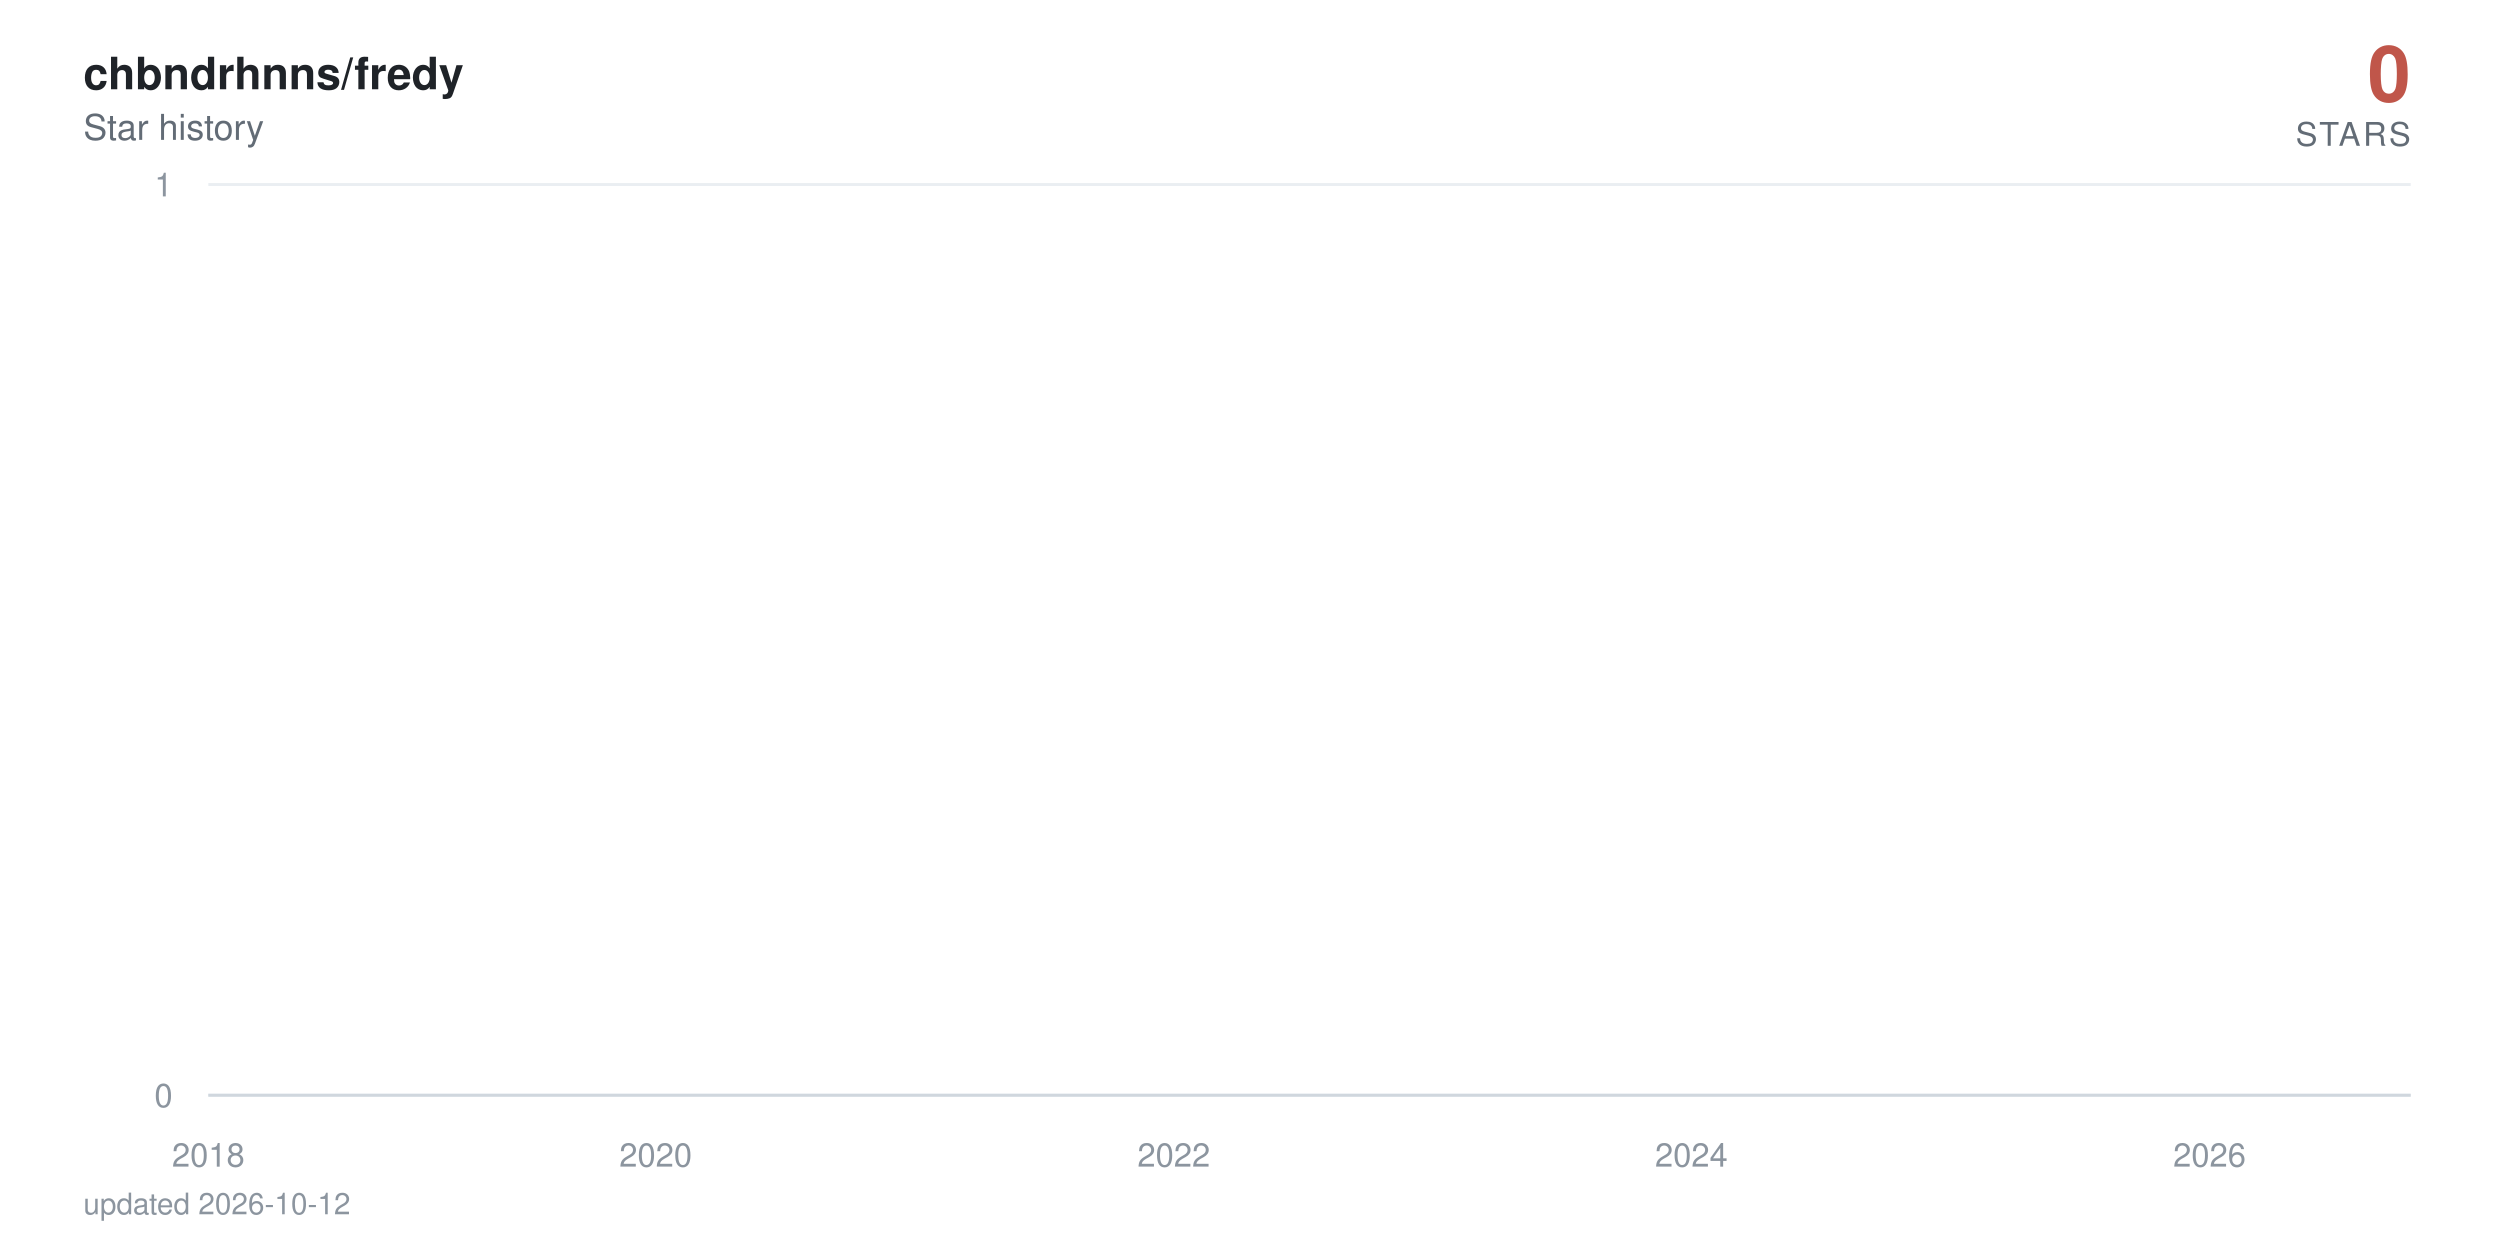
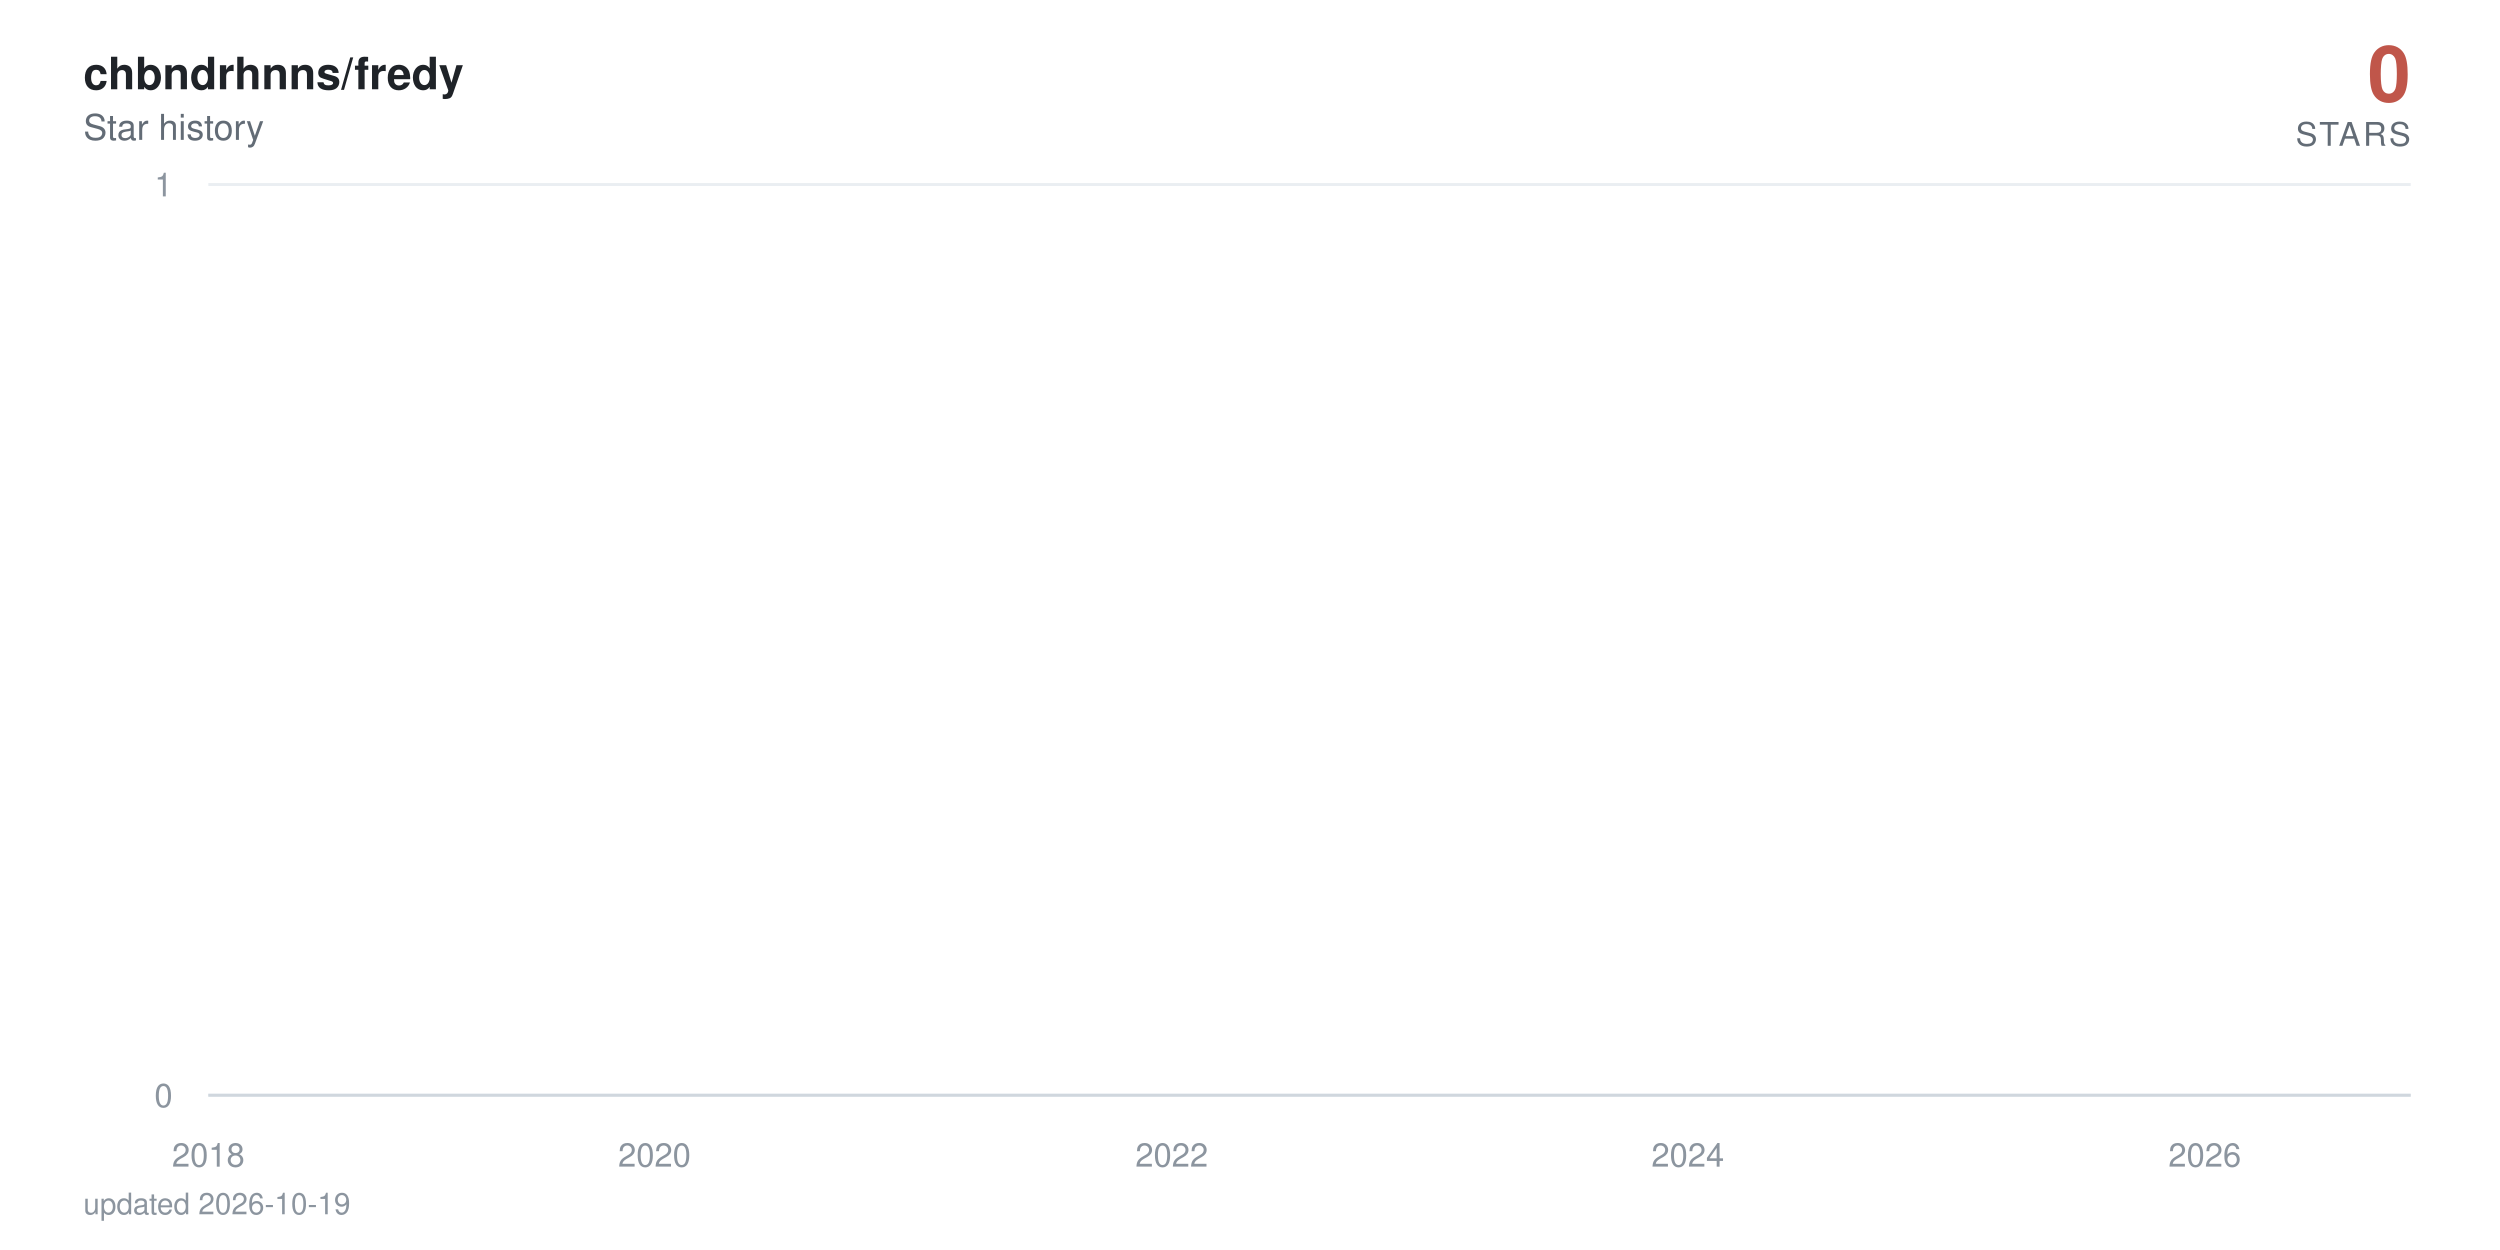
<svg xmlns="http://www.w3.org/2000/svg" viewBox="0 0 840 420" width="840" height="420" role="img" aria-label="chbndrhnns/fredy star history: 0 stars">
  <defs>
    <linearGradient id="area" x1="0" y1="0" x2="0" y2="1">
      <stop offset="0%" stop-color="#c0564a" stop-opacity="0.38" />
      <stop offset="100%" stop-color="#c0564a" stop-opacity="0" />
    </linearGradient>
  </defs>
  <style>
    text { font-family: -apple-system, BlinkMacSystemFont, 'Segoe UI', Helvetica, Arial, sans-serif; }
    .tick { fill: #8c959f; font-size: 11px; }
    .title { fill: #1f2328; font-size: 15px; font-weight: 600; }
    .subtitle { fill: #636c76; font-size: 12px; }
    .total { fill: #c0564a; font-size: 26px; font-weight: 700; }
    .total-label { fill: #636c76; font-size: 11px; letter-spacing: 0.08em; }
    .milestone-label { fill: #636c76; font-size: 10px; font-weight: 600; }
    .footer { fill: #8c959f; font-size: 10px; }

-     .line { stroke-dasharray: 23032; stroke-dashoffset: 23032; animation: draw 2.4s cubic-bezier(0.22, 0.61, 0.36, 1) forwards; }
+     .line { stroke-dasharray: 23033; stroke-dashoffset: 23033; animation: draw 2.4s cubic-bezier(0.22, 0.61, 0.36, 1) forwards; }
    .fill { opacity: 0; animation: appear 1.4s ease-out 0.9s forwards; }
    .milestone { opacity: 0; animation: appear 0.6s ease-out 1.9s forwards; }
    .end { opacity: 0; animation: appear 0.5s ease-out 2.3s forwards; }
    .halo { transform-origin: 810px 368px; animation: pulse 2.8s ease-in-out 2.8s infinite; }

    @keyframes draw { to { stroke-dashoffset: 0; } }
    @keyframes appear { to { opacity: 1; } }
    @keyframes pulse { 0%, 100% { transform: scale(1); opacity: 0.22; } 50% { transform: scale(1.5); opacity: 0.05; } }

    @media (prefers-reduced-motion: reduce) {
      .line { stroke-dashoffset: 0; animation: none; }
      .fill, .milestone, .end { opacity: 1; animation: none; }
      .halo { animation: none; }
    }
  </style>
  <rect width="840" height="420" fill="#ffffff" />
  <text x="28" y="30" class="title">chbndrhnns/fredy</text>
  <text x="28" y="47" class="subtitle">Star history</text>
  <text x="810" y="34" text-anchor="end" class="total">0</text>
  <text x="810" y="49" text-anchor="end" class="total-label">STARS</text>
  <line x1="70" y1="368" x2="810" y2="368" stroke="#eaeef2" stroke-width="1" />
  <text x="58" y="372" text-anchor="end" class="tick">0</text>
  <line x1="70" y1="62" x2="810" y2="62" stroke="#eaeef2" stroke-width="1" />
  <text x="58" y="66" text-anchor="end" class="tick">1</text>
  <line x1="70" y1="368" x2="810" y2="368" stroke="#d0d7de" stroke-width="1" />
  <text x="70" y="392" text-anchor="middle" class="tick">2018</text>
-   <text x="220.3" y="392" text-anchor="middle" class="tick">2020</text>
-   <text x="394.4" y="392" text-anchor="middle" class="tick">2022</text>
-   <text x="568.3" y="392" text-anchor="middle" class="tick">2024</text>
-   <text x="742.4" y="392" text-anchor="middle" class="tick">2026</text>
-   <path class="fill" d="M70,368 70,62 L71.7,-64.7 L89.8,-381.5 L90,-441.6 L90.2,-497.5 L197.2,-550 L216.5,-599.7 L219.6,-692 L220.5,-735.3 L224.3,-776.9 L224.8,-817.1 L231.5,-856 L235.1,-893.7 L255.8,-930.2 L262.9,-965.8 L265.8,-1000.5 L272,-1034.3 L285.3,-1067.3 L295.3,-1099.5 L310.1,-1131.1 L310.6,-1162 L322,-1192.3 L322.5,-1222 L327.2,-1251.2 L338.4,-1279.9 L338.9,-1308 L339.1,-1335.7 L342.2,-1363 L343.4,-1389.8 L345.6,-1416.3 L348.2,-1442.3 L360.6,-1468 L369.1,-1493.3 L370.1,-1567.3 L373.2,-1591.4 L378,-1615.1 L379.4,-1661.8 L379.6,-1684.7 L380.3,-1707.4 L381.1,-1752 L381.3,-1774 L383.7,-1795.7 L384.1,-1817.3 L386.3,-1838.6 L387.7,-1859.7 L388.2,-1880.6 L394.4,-1901.4 L395.6,-1921.9 L396.3,-1942.2 L397,-1962.4 L397.5,-1982.4 L398,-2002.3 L399.9,-2021.9 L400.6,-2060.8 L400.8,-2080 L401.1,-2099.1 L404.6,-2118 L404.9,-2136.7 L405.8,-2155.3 L406.5,-2173.8 L408.7,-2192.2 L409.9,-2210.4 L411.8,-2228.5 L414.4,-2246.5 L414.9,-2264.3 L417.3,-2282 L417.5,-2334.5 L421.1,-2351.8 L421.8,-2368.9 L423.2,-2386 L424.2,-2402.9 L424.4,-2419.8 L426.8,-2436.5 L428.2,-2453.2 L428.4,-2469.7 L430.8,-2486.2 L432.3,-2502.5 L433.7,-2535 L433.9,-2551.1 L435.4,-2567 L438.2,-2583 L440.4,-2598.8 L441.3,-2614.5 L442.3,-2630.2 L442.5,-2661.2 L443,-2676.7 L444.6,-2692 L445.4,-2707.3 L446.8,-2722.4 L447,-2737.6 L447.3,-2752.6 L448,-2767.6 L448.7,-2782.5 L450.4,-2812 L450.6,-2841.4 L451.1,-2855.9 L451.8,-2870.4 L452,-2899.2 L454.6,-2913.5 L454.9,-2927.7 L455.6,-2941.9 L460.4,-2970.1 L461.1,-2984.1 L463.5,-2998 L463.9,-3011.9 L464.4,-3025.7 L464.7,-3039.5 L467,-3053.2 L470.8,-3066.8 L471.6,-3080.4 L471.8,-3094 L473.2,-3107.5 L475.6,-3120.9 L476.6,-3134.3 L476.8,-3147.7 L477,-3161 L477.3,-3174.2 L478.5,-3187.4 L479.9,-3200.5 L482.3,-3213.6 L482.5,-3226.7 L484.2,-3239.7 L484.7,-3252.6 L488.2,-3265.5 L491.3,-3278.4 L491.8,-3291.2 L493.7,-3304 L493.9,-3316.7 L494.2,-3329.4 L494.7,-3342.1 L495.9,-3354.7 L496.6,-3367.2 L502.5,-3379.7 L503.9,-3392.2 L504.7,-3404.6 L506.1,-3417 L506.3,-3429.4 L506.8,-3441.7 L507.3,-3453.9 L507.5,-3466.2 L509.7,-3478.4 L510.9,-3490.5 L515.4,-3514.7 L524.7,-3526.7 L525.4,-3538.7 L531.1,-3550.7 L532.5,-3562.6 L537.8,-3574.5 L538.2,-3586.4 L540.4,-3598.2 L540.6,-3610 L542.3,-3621.8 L543.5,-3633.5 L545.2,-3645.2 L546.6,-3656.8 L552.3,-3668.4 L553.3,-3680 L557.8,-3691.5 L558.3,-3703.1 L567.8,-3714.5 L569.7,-3737.4 L569.9,-3748.8 L572.1,-3760.2 L572.3,-3771.5 L575.9,-3782.8 L576.1,-3794 L576.4,-3805.3 L578.3,-3816.5 L580.9,-3827.7 L581.6,-3838.8 L583.3,-3849.9 L587.3,-3861 L587.8,-3872.1 L589,-3883.1 L593.5,-3894.1 L594.2,-3916 L597.8,-3926.9 L599.5,-3948.7 L600.2,-3959.5 L604.5,-3970.3 L606.4,-3981.1 L609.5,-3991.8 L610.9,-4002.6 L612.6,-4013.3 L612.8,-4034.6 L613.3,-4045.2 L613.5,-4055.8 L613.7,-4066.4 L614.2,-4076.9 L614.5,-4087.4 L615.4,-4097.9 L616.4,-4108.4 L618,-4118.8 L619,-4129.3 L620.7,-4150 L621.1,-4160.4 L622.8,-4170.7 L624.7,-4181 L626.8,-4191.3 L627.6,-4201.6 L628.3,-4211.8 L630.4,-4222 L633.3,-4232.2 L635.4,-4242.4 L636.1,-4252.5 L636.4,-4262.6 L636.8,-4282.8 L637.6,-4292.9 L638.3,-4302.9 L638.8,-4312.9 L640.2,-4322.9 L642.6,-4332.9 L644.7,-4342.8 L645.7,-4352.7 L647.6,-4362.6 L652.3,-4372.5 L653.3,-4382.4 L654.2,-4392.2 L655.4,-4402.1 L655.9,-4421.7 L660.7,-4431.4 L661.9,-4441.2 L662.3,-4450.9 L667.3,-4460.6 L669.2,-4470.3 L670,-4480 L674.7,-4489.6 L675,-4499.2 L676.4,-4508.8 L677.6,-4528 L681.1,-4537.6 L681.9,-4547.1 L684.7,-4556.6 L685.9,-4575.6 L686.2,-4585 L686.4,-4594.5 L686.6,-4603.9 L687.3,-4632.1 L687.6,-4641.4 L687.8,-4660.1 L688.1,-4669.4 L688.8,-4678.7 L689.2,-4687.9 L690.4,-4697.2 L690.7,-4706.4 L690.9,-4715.7 L691.6,-4724.9 L693.1,-4734 L694.7,-4743.2 L695.2,-4752.4 L695.7,-4761.5 L696.6,-4779.7 L698.5,-4797.9 L699.7,-4806.9 L700.2,-4816 L700.7,-4825 L703.1,-4834 L703.8,-4843 L704,-4860.9 L706.6,-4869.9 L706.9,-4878.8 L708.5,-4887.7 L708.8,-4896.6 L709,-4905.5 L709.7,-4914.4 L710,-4923.2 L710.4,-4932.1 L710.7,-4940.9 L710.9,-4949.7 L711.6,-4967.3 L711.9,-4984.8 L712.1,-4993.6 L712.6,-5011 L712.8,-5028.4 L713.8,-5037 L714,-5054.3 L714.3,-5071.6 L715,-5080.2 L715.2,-5088.8 L715.4,-5097.3 L715.9,-5105.9 L716.6,-5173.9 L716.9,-5190.8 L717.4,-5216 L717.6,-5224.4 L718.8,-5232.7 L719,-5241.1 L719.3,-5257.7 L719.5,-5274.4 L719.7,-5282.7 L720,-5307.5 L720.2,-5315.7 L720.4,-5323.9 L720.9,-5332.1 L721.2,-5340.4 L723.1,-5348.6 L723.5,-5381.2 L723.8,-5389.4 L724,-5397.5 L724.3,-5405.6 L724.5,-5421.8 L725.2,-5437.9 L725.4,-5462.1 L725.7,-5478.1 L726.2,-5486.1 L726.6,-5502.1 L726.9,-5518 L727.1,-5526 L727.8,-5549.8 L728.3,-5573.4 L728.5,-5581.3 L729,-5589.2 L729.5,-5597 L730,-5612.7 L730.2,-5620.5 L730.5,-5628.4 L730.7,-5643.9 L731.4,-5651.7 L731.6,-5659.5 L731.9,-5667.3 L732.1,-5682.8 L732.4,-5690.5 L733.5,-5698.2 L734.3,-5705.9 L734.7,-5713.6 L735,-5721.3 L735.2,-5736.7 L735.5,-5759.6 L736.6,-5767.3 L736.9,-5774.9 L737.1,-5797.7 L737.4,-5812.9 L737.8,-5820.5 L739,-5828 L740.9,-5850.7 L741.4,-5858.2 L741.9,-5865.7 L742.1,-5888.2 L742.4,-5910.6 L742.6,-5940.4 L742.8,-5947.8 L743.3,-5984.7 L743.6,-6006.8 L743.8,-6021.5 L744,-6058 L745,-6065.3 L745.5,-6072.6 L745.9,-6079.8 L746.2,-6087.1 L746.4,-6094.3 L746.6,-6101.6 L746.9,-6123.2 L747.1,-6137.6 L747.4,-6144.8 L747.8,-6173.5 L748.3,-6180.7 L748.6,-6202.1 L748.8,-6209.2 L749.3,-6216.3 L749.5,-6230.5 L749.7,-6244.7 L750,-6251.8 L750.2,-6280 L750.5,-6322.1 L750.7,-6343.1 L750.9,-6357 L751.2,-6364 L751.4,-6371 L751.6,-6377.9 L751.9,-6398.7 L752.1,-6412.5 L752.4,-6426.3 L752.6,-6440.1 L753.1,-6453.8 L753.3,-6481.2 L753.8,-6494.9 L754,-6501.7 L754.3,-6515.3 L754.5,-6522.1 L754.7,-6542.5 L755.2,-6549.2 L755.5,-6556 L755.7,-6562.7 L756.4,-6576.2 L756.6,-6596.4 L756.9,-6603.2 L757.1,-6616.6 L757.4,-6630 L757.6,-6636.7 L757.8,-6650 L758.1,-6696.6 L758.3,-6716.4 L758.6,-6723 L758.8,-6729.6 L759,-6749.4 L759.3,-6756 L759.5,-6762.5 L760,-6769.1 L760.5,-6788.7 L760.7,-6808.3 L760.9,-6827.9 L761.4,-6847.4 L761.7,-6860.3 L761.9,-6866.8 L762.1,-6886.2 L762.4,-6892.7 L762.8,-6905.5 L763.1,-6924.8 L763.3,-6944.1 L763.6,-6950.5 L763.8,-6976 L764,-6982.4 L764.5,-6988.7 L764.7,-6995.1 L765,-7001.5 L765.2,-7007.8 L765.7,-7014.2 L765.9,-7033.2 L766.2,-7039.5 L766.4,-7045.8 L766.7,-7052.1 L767.1,-7058.4 L768.1,-7064.7 L768.3,-7077.3 L769,-7108.7 L769.3,-7127.4 L769.7,-7139.9 L770,-7146.2 L770.7,-7152.4 L770.9,-7158.6 L771.4,-7171 L771.7,-7183.4 L771.9,-7189.6 L772.1,-7195.8 L772.4,-7220.6 L773.3,-7226.7 L773.6,-7239 L774,-7251.3 L774.3,-7257.5 L774.5,-7263.6 L775.2,-7269.8 L775.7,-7275.9 L775.9,-7288.1 L776.2,-7300.3 L776.4,-7306.4 L776.7,-7312.5 L776.9,-7318.6 L777.1,-7324.7 L777.4,-7330.8 L777.6,-7336.9 L777.8,-7343 L778.1,-8189.1 L778.3,-9356.8 L778.6,-9552.3 L778.8,-9702.1 L779,-9771.6 L779.3,-9836.1 L779.5,-9849.8 L779.8,-9877.3 L780,-9904.7 L780.2,-9932 L780.5,-9954.7 L780.9,-9963.7 L781.2,-9977.3 L781.4,-10009 L781.7,-10116.7 L781.9,-10139 L782.1,-10174.6 L782.4,-10179 L782.6,-10183.5 L782.8,-10205.6 L783.1,-10218.9 L783.3,-10236.6 L783.6,-10258.6 L784,-10280.6 L784.3,-10289.4 L784.5,-10298.2 L784.8,-10307 L785,-10333.3 L785.2,-10346.4 L785.5,-10359.5 L785.7,-10363.8 L785.9,-10381.3 L786.2,-10390 L786.4,-10403 L786.7,-10437.7 L786.9,-10446.4 L787.1,-10455.1 L787.4,-10463.7 L787.6,-10468 L788.1,-10476.7 L788.6,-10489.6 L788.8,-10498.2 L789.3,-10502.5 L789.5,-10515.5 L789.8,-10519.8 L790,-10536.9 L790.2,-10545.5 L790.5,-10558.4 L790.7,-10567 L790.9,-10579.8 L791.2,-10584.1 L791.4,-10622.5 L791.7,-10862.7 L791.9,-10945.7 L792.1,-10962.3 L792.4,-10987 L792.6,-10999.4 L792.9,-11015.9 L793.1,-11032.3 L793.3,-11040.5 L793.8,-11044.6 L794,-11048.7 L794.3,-11052.8 L794.5,-11065.1 L794.8,-11077.4 L795,-11081.5 L795.2,-11097.8 L795.5,-11101.9 L795.7,-11126.4 L795.9,-11130.4 L796.2,-11146.7 L796.4,-11150.8 L796.7,-11154.8 L796.9,-11179.2 L797.1,-11195.4 L797.4,-11199.4 L797.6,-11207.5 L797.9,-11219.7 L798.1,-11227.7 L798.3,-11227.7 L800,368 L801.7,368 L803.3,368 L805,368 L806.7,368 L808.3,368 L810,368 L810,368 Z" fill="url(#area)" />
-   <path class="line" d="M70,62 L71.7,-64.7 L89.8,-381.5 L90,-441.6 L90.2,-497.5 L197.2,-550 L216.5,-599.7 L219.6,-692 L220.5,-735.3 L224.3,-776.9 L224.8,-817.1 L231.5,-856 L235.1,-893.7 L255.8,-930.2 L262.9,-965.8 L265.8,-1000.5 L272,-1034.3 L285.3,-1067.3 L295.3,-1099.5 L310.1,-1131.1 L310.6,-1162 L322,-1192.3 L322.5,-1222 L327.2,-1251.2 L338.4,-1279.9 L338.9,-1308 L339.1,-1335.7 L342.2,-1363 L343.4,-1389.8 L345.6,-1416.3 L348.2,-1442.3 L360.6,-1468 L369.1,-1493.3 L370.1,-1567.3 L373.2,-1591.4 L378,-1615.1 L379.4,-1661.8 L379.6,-1684.7 L380.3,-1707.4 L381.1,-1752 L381.3,-1774 L383.7,-1795.7 L384.1,-1817.3 L386.3,-1838.6 L387.7,-1859.7 L388.2,-1880.6 L394.4,-1901.4 L395.6,-1921.9 L396.3,-1942.2 L397,-1962.4 L397.5,-1982.4 L398,-2002.3 L399.9,-2021.9 L400.6,-2060.8 L400.8,-2080 L401.1,-2099.1 L404.6,-2118 L404.9,-2136.7 L405.8,-2155.3 L406.5,-2173.8 L408.7,-2192.2 L409.9,-2210.4 L411.8,-2228.5 L414.4,-2246.5 L414.9,-2264.3 L417.3,-2282 L417.5,-2334.5 L421.1,-2351.8 L421.8,-2368.9 L423.2,-2386 L424.2,-2402.9 L424.4,-2419.8 L426.8,-2436.5 L428.2,-2453.2 L428.4,-2469.7 L430.8,-2486.2 L432.3,-2502.5 L433.7,-2535 L433.9,-2551.1 L435.4,-2567 L438.2,-2583 L440.4,-2598.8 L441.3,-2614.5 L442.3,-2630.2 L442.5,-2661.2 L443,-2676.7 L444.6,-2692 L445.4,-2707.3 L446.8,-2722.4 L447,-2737.6 L447.3,-2752.6 L448,-2767.6 L448.7,-2782.5 L450.4,-2812 L450.6,-2841.4 L451.1,-2855.9 L451.8,-2870.4 L452,-2899.2 L454.6,-2913.5 L454.9,-2927.7 L455.6,-2941.9 L460.4,-2970.1 L461.1,-2984.1 L463.5,-2998 L463.9,-3011.9 L464.4,-3025.7 L464.7,-3039.5 L467,-3053.2 L470.8,-3066.8 L471.6,-3080.4 L471.8,-3094 L473.2,-3107.5 L475.6,-3120.9 L476.6,-3134.3 L476.8,-3147.7 L477,-3161 L477.3,-3174.2 L478.5,-3187.4 L479.9,-3200.5 L482.3,-3213.6 L482.5,-3226.7 L484.2,-3239.7 L484.7,-3252.6 L488.2,-3265.5 L491.3,-3278.4 L491.8,-3291.2 L493.7,-3304 L493.9,-3316.7 L494.2,-3329.4 L494.7,-3342.1 L495.9,-3354.7 L496.6,-3367.2 L502.5,-3379.7 L503.9,-3392.2 L504.7,-3404.6 L506.1,-3417 L506.3,-3429.4 L506.8,-3441.7 L507.3,-3453.9 L507.5,-3466.2 L509.7,-3478.4 L510.9,-3490.5 L515.4,-3514.7 L524.7,-3526.7 L525.4,-3538.7 L531.1,-3550.7 L532.5,-3562.6 L537.8,-3574.5 L538.2,-3586.4 L540.4,-3598.2 L540.6,-3610 L542.3,-3621.8 L543.5,-3633.5 L545.2,-3645.2 L546.6,-3656.8 L552.3,-3668.4 L553.3,-3680 L557.8,-3691.5 L558.3,-3703.1 L567.8,-3714.5 L569.7,-3737.4 L569.9,-3748.8 L572.1,-3760.2 L572.3,-3771.5 L575.9,-3782.8 L576.1,-3794 L576.4,-3805.3 L578.3,-3816.5 L580.9,-3827.7 L581.6,-3838.8 L583.3,-3849.9 L587.3,-3861 L587.8,-3872.1 L589,-3883.1 L593.5,-3894.1 L594.2,-3916 L597.8,-3926.9 L599.5,-3948.7 L600.2,-3959.5 L604.5,-3970.3 L606.4,-3981.1 L609.5,-3991.8 L610.9,-4002.6 L612.6,-4013.3 L612.8,-4034.6 L613.3,-4045.2 L613.5,-4055.8 L613.7,-4066.4 L614.2,-4076.9 L614.5,-4087.4 L615.4,-4097.9 L616.4,-4108.4 L618,-4118.8 L619,-4129.3 L620.7,-4150 L621.1,-4160.4 L622.8,-4170.7 L624.7,-4181 L626.8,-4191.3 L627.6,-4201.6 L628.3,-4211.8 L630.4,-4222 L633.3,-4232.2 L635.4,-4242.4 L636.1,-4252.5 L636.4,-4262.6 L636.8,-4282.8 L637.6,-4292.9 L638.3,-4302.9 L638.8,-4312.9 L640.2,-4322.9 L642.6,-4332.9 L644.7,-4342.8 L645.7,-4352.7 L647.6,-4362.6 L652.3,-4372.5 L653.3,-4382.4 L654.2,-4392.2 L655.4,-4402.1 L655.9,-4421.7 L660.7,-4431.4 L661.9,-4441.2 L662.3,-4450.9 L667.3,-4460.6 L669.2,-4470.3 L670,-4480 L674.7,-4489.6 L675,-4499.2 L676.4,-4508.8 L677.6,-4528 L681.1,-4537.6 L681.9,-4547.1 L684.7,-4556.6 L685.9,-4575.6 L686.2,-4585 L686.4,-4594.5 L686.6,-4603.9 L687.3,-4632.1 L687.6,-4641.4 L687.8,-4660.1 L688.1,-4669.4 L688.8,-4678.7 L689.2,-4687.9 L690.4,-4697.2 L690.7,-4706.4 L690.9,-4715.7 L691.6,-4724.9 L693.1,-4734 L694.7,-4743.2 L695.2,-4752.4 L695.7,-4761.5 L696.6,-4779.7 L698.5,-4797.9 L699.7,-4806.9 L700.2,-4816 L700.7,-4825 L703.1,-4834 L703.8,-4843 L704,-4860.9 L706.6,-4869.9 L706.9,-4878.8 L708.5,-4887.7 L708.8,-4896.6 L709,-4905.5 L709.7,-4914.4 L710,-4923.2 L710.4,-4932.1 L710.7,-4940.9 L710.9,-4949.7 L711.6,-4967.3 L711.9,-4984.8 L712.1,-4993.6 L712.6,-5011 L712.8,-5028.4 L713.8,-5037 L714,-5054.3 L714.3,-5071.6 L715,-5080.2 L715.2,-5088.8 L715.4,-5097.3 L715.9,-5105.9 L716.6,-5173.9 L716.9,-5190.8 L717.4,-5216 L717.6,-5224.4 L718.8,-5232.7 L719,-5241.1 L719.3,-5257.7 L719.5,-5274.4 L719.7,-5282.7 L720,-5307.5 L720.2,-5315.7 L720.4,-5323.9 L720.9,-5332.1 L721.2,-5340.4 L723.1,-5348.6 L723.5,-5381.2 L723.8,-5389.4 L724,-5397.5 L724.3,-5405.6 L724.5,-5421.8 L725.2,-5437.9 L725.4,-5462.1 L725.7,-5478.1 L726.2,-5486.1 L726.6,-5502.1 L726.9,-5518 L727.1,-5526 L727.8,-5549.8 L728.3,-5573.4 L728.5,-5581.3 L729,-5589.2 L729.5,-5597 L730,-5612.7 L730.2,-5620.5 L730.5,-5628.4 L730.7,-5643.9 L731.4,-5651.7 L731.6,-5659.5 L731.9,-5667.3 L732.1,-5682.8 L732.4,-5690.5 L733.5,-5698.2 L734.3,-5705.9 L734.7,-5713.6 L735,-5721.3 L735.2,-5736.7 L735.5,-5759.6 L736.6,-5767.3 L736.9,-5774.9 L737.1,-5797.7 L737.4,-5812.9 L737.8,-5820.5 L739,-5828 L740.9,-5850.7 L741.4,-5858.2 L741.9,-5865.7 L742.1,-5888.2 L742.4,-5910.6 L742.6,-5940.4 L742.8,-5947.8 L743.3,-5984.7 L743.6,-6006.8 L743.8,-6021.5 L744,-6058 L745,-6065.3 L745.5,-6072.6 L745.9,-6079.8 L746.2,-6087.1 L746.4,-6094.3 L746.6,-6101.6 L746.9,-6123.2 L747.1,-6137.6 L747.4,-6144.8 L747.8,-6173.5 L748.3,-6180.7 L748.6,-6202.1 L748.8,-6209.2 L749.3,-6216.3 L749.5,-6230.5 L749.7,-6244.7 L750,-6251.8 L750.2,-6280 L750.5,-6322.1 L750.7,-6343.1 L750.9,-6357 L751.2,-6364 L751.4,-6371 L751.6,-6377.9 L751.9,-6398.7 L752.1,-6412.5 L752.4,-6426.3 L752.6,-6440.1 L753.1,-6453.8 L753.3,-6481.2 L753.8,-6494.9 L754,-6501.7 L754.3,-6515.3 L754.5,-6522.1 L754.7,-6542.5 L755.2,-6549.2 L755.5,-6556 L755.7,-6562.7 L756.4,-6576.2 L756.6,-6596.4 L756.9,-6603.2 L757.1,-6616.6 L757.4,-6630 L757.6,-6636.7 L757.8,-6650 L758.1,-6696.6 L758.3,-6716.4 L758.6,-6723 L758.8,-6729.6 L759,-6749.4 L759.3,-6756 L759.5,-6762.5 L760,-6769.1 L760.5,-6788.7 L760.7,-6808.3 L760.9,-6827.9 L761.4,-6847.4 L761.7,-6860.3 L761.9,-6866.8 L762.1,-6886.2 L762.4,-6892.7 L762.8,-6905.5 L763.1,-6924.8 L763.3,-6944.1 L763.6,-6950.5 L763.8,-6976 L764,-6982.4 L764.5,-6988.7 L764.7,-6995.1 L765,-7001.5 L765.2,-7007.8 L765.7,-7014.2 L765.9,-7033.2 L766.2,-7039.5 L766.4,-7045.8 L766.7,-7052.1 L767.1,-7058.4 L768.1,-7064.7 L768.3,-7077.3 L769,-7108.7 L769.3,-7127.4 L769.7,-7139.9 L770,-7146.2 L770.7,-7152.4 L770.9,-7158.6 L771.4,-7171 L771.7,-7183.4 L771.9,-7189.6 L772.1,-7195.8 L772.4,-7220.6 L773.3,-7226.7 L773.6,-7239 L774,-7251.3 L774.3,-7257.5 L774.5,-7263.6 L775.2,-7269.8 L775.7,-7275.9 L775.9,-7288.1 L776.2,-7300.3 L776.4,-7306.4 L776.7,-7312.5 L776.9,-7318.6 L777.1,-7324.7 L777.4,-7330.8 L777.6,-7336.9 L777.8,-7343 L778.1,-8189.1 L778.3,-9356.8 L778.6,-9552.3 L778.8,-9702.1 L779,-9771.6 L779.3,-9836.1 L779.5,-9849.8 L779.8,-9877.3 L780,-9904.7 L780.2,-9932 L780.5,-9954.7 L780.9,-9963.7 L781.2,-9977.3 L781.4,-10009 L781.7,-10116.7 L781.9,-10139 L782.1,-10174.6 L782.4,-10179 L782.6,-10183.5 L782.8,-10205.6 L783.1,-10218.9 L783.3,-10236.6 L783.6,-10258.6 L784,-10280.6 L784.3,-10289.4 L784.5,-10298.2 L784.8,-10307 L785,-10333.3 L785.2,-10346.4 L785.5,-10359.5 L785.7,-10363.8 L785.9,-10381.3 L786.2,-10390 L786.4,-10403 L786.7,-10437.7 L786.9,-10446.4 L787.1,-10455.1 L787.4,-10463.7 L787.6,-10468 L788.1,-10476.7 L788.6,-10489.6 L788.8,-10498.2 L789.3,-10502.5 L789.5,-10515.5 L789.8,-10519.8 L790,-10536.9 L790.2,-10545.5 L790.5,-10558.4 L790.7,-10567 L790.9,-10579.8 L791.2,-10584.1 L791.4,-10622.5 L791.7,-10862.7 L791.9,-10945.7 L792.1,-10962.3 L792.4,-10987 L792.6,-10999.4 L792.9,-11015.9 L793.1,-11032.3 L793.3,-11040.5 L793.8,-11044.6 L794,-11048.7 L794.3,-11052.8 L794.5,-11065.1 L794.8,-11077.4 L795,-11081.5 L795.2,-11097.8 L795.5,-11101.9 L795.7,-11126.4 L795.9,-11130.4 L796.2,-11146.7 L796.4,-11150.8 L796.7,-11154.8 L796.9,-11179.2 L797.1,-11195.4 L797.4,-11199.4 L797.6,-11207.5 L797.9,-11219.7 L798.1,-11227.7 L798.3,-11227.7 L800,368 L801.7,368 L803.3,368 L805,368 L806.7,368 L808.3,368 L810,368" fill="none" stroke="#c0564a" stroke-width="2.5" stroke-linecap="round" stroke-linejoin="round" />
+   <text x="219.9" y="392" text-anchor="middle" class="tick">2020</text>
+   <text x="393.7" y="392" text-anchor="middle" class="tick">2022</text>
+   <text x="567.1" y="392" text-anchor="middle" class="tick">2024</text>
+   <text x="740.8" y="392" text-anchor="middle" class="tick">2026</text>
+   <path class="fill" d="M70,368 70,62 L71.7,-64.7 L89.7,-381.5 L90,-441.6 L90.2,-497.5 L196.9,-550 L216.1,-599.7 L219.2,-692 L220.2,-735.3 L224,-776.9 L224.5,-817.1 L231.1,-856 L234.7,-893.7 L255.4,-930.2 L262.5,-965.8 L265.3,-1000.5 L271.5,-1034.3 L284.8,-1067.3 L294.8,-1099.5 L309.5,-1131.1 L310,-1162 L321.4,-1192.3 L321.9,-1222 L326.6,-1251.2 L337.8,-1279.9 L338.3,-1308 L338.5,-1335.7 L341.6,-1363 L342.8,-1389.8 L344.9,-1416.3 L347.6,-1442.3 L359.9,-1468 L368.5,-1493.3 L369.4,-1567.3 L372.5,-1591.4 L377.3,-1615.1 L378.7,-1661.8 L378.9,-1684.7 L379.6,-1707.4 L380.4,-1752 L380.6,-1774 L383,-1795.7 L383.4,-1817.3 L385.6,-1838.6 L387,-1859.7 L387.5,-1880.6 L393.7,-1901.4 L394.8,-1921.9 L395.6,-1942.2 L396.3,-1962.4 L396.8,-1982.4 L397.2,-2002.3 L399.1,-2021.9 L399.8,-2060.8 L400.1,-2080 L400.3,-2099.1 L403.9,-2118 L404.1,-2136.7 L405.1,-2155.3 L405.8,-2173.8 L407.9,-2192.2 L409.1,-2210.4 L411,-2228.5 L413.6,-2246.5 L414.1,-2264.3 L416.5,-2282 L416.7,-2334.5 L420.3,-2351.8 L421,-2368.9 L422.4,-2386 L423.4,-2402.9 L423.6,-2419.8 L426,-2436.5 L427.4,-2453.2 L427.6,-2469.7 L430,-2486.2 L431.4,-2502.5 L432.9,-2535 L433.1,-2551.1 L434.5,-2567 L437.4,-2583 L439.5,-2598.8 L440.5,-2614.5 L441.4,-2630.2 L441.7,-2661.2 L442.1,-2676.7 L443.8,-2692 L444.5,-2707.3 L445.9,-2722.4 L446.2,-2737.6 L446.4,-2752.6 L447.1,-2767.6 L447.8,-2782.5 L449.5,-2812 L449.7,-2841.4 L450.2,-2855.9 L450.9,-2870.4 L451.2,-2899.2 L453.8,-2913.5 L454,-2927.7 L454.7,-2941.9 L459.5,-2970.1 L460.2,-2984.1 L462.6,-2998 L463.1,-3011.9 L463.5,-3025.7 L463.8,-3039.5 L466.1,-3053.2 L469.9,-3066.8 L470.7,-3080.4 L470.9,-3094 L472.3,-3107.5 L474.7,-3120.9 L475.6,-3134.3 L475.9,-3147.7 L476.1,-3161 L476.4,-3174.2 L477.5,-3187.4 L479,-3200.5 L481.3,-3213.6 L481.6,-3226.7 L483.2,-3239.7 L483.7,-3252.6 L487.3,-3265.5 L490.4,-3278.4 L490.9,-3291.2 L492.8,-3304 L493,-3316.7 L493.2,-3329.4 L493.7,-3342.1 L494.9,-3354.7 L495.6,-3367.2 L501.5,-3379.7 L503,-3392.2 L503.7,-3404.6 L505.1,-3417 L505.4,-3429.4 L505.8,-3441.7 L506.3,-3453.9 L506.5,-3466.2 L508.7,-3478.4 L509.9,-3490.5 L514.4,-3514.7 L523.6,-3526.7 L524.4,-3538.7 L530.1,-3550.7 L531.5,-3562.6 L536.7,-3574.5 L537.2,-3586.4 L539.3,-3598.2 L539.6,-3610 L541.2,-3621.8 L542.4,-3633.5 L544.1,-3645.2 L545.5,-3656.8 L551.2,-3668.4 L552.2,-3680 L556.7,-3691.5 L557.2,-3703.1 L566.7,-3714.5 L568.6,-3737.4 L568.8,-3748.8 L570.9,-3760.2 L571.2,-3771.5 L574.7,-3782.8 L575,-3794 L575.2,-3805.3 L577.1,-3816.5 L579.7,-3827.7 L580.4,-3838.8 L582.1,-3849.9 L586.1,-3861 L586.6,-3872.1 L587.8,-3883.1 L592.3,-3894.1 L593,-3916 L596.6,-3926.9 L598.3,-3948.7 L599,-3959.5 L603.3,-3970.3 L605.2,-3981.1 L608.2,-3991.8 L609.7,-4002.6 L611.3,-4013.3 L611.6,-4034.6 L612,-4045.2 L612.3,-4055.8 L612.5,-4066.4 L613,-4076.9 L613.2,-4087.4 L614.2,-4097.9 L615.1,-4108.4 L616.8,-4118.8 L617.8,-4129.3 L619.4,-4150 L619.9,-4160.4 L621.6,-4170.7 L623.5,-4181 L625.6,-4191.3 L626.3,-4201.6 L627,-4211.8 L629.2,-4222 L632,-4232.2 L634.1,-4242.4 L634.9,-4252.5 L635.1,-4262.6 L635.6,-4282.8 L636.3,-4292.9 L637,-4302.9 L637.5,-4312.9 L638.9,-4322.9 L641.3,-4332.9 L643.4,-4342.8 L644.4,-4352.7 L646.3,-4362.6 L651,-4372.5 L652,-4382.4 L652.9,-4392.2 L654.1,-4402.1 L654.6,-4421.7 L659.3,-4431.4 L660.5,-4441.2 L661,-4450.9 L666,-4460.6 L667.9,-4470.3 L668.6,-4480 L673.4,-4489.6 L673.6,-4499.2 L675,-4508.8 L676.2,-4528 L679.8,-4537.6 L680.5,-4547.1 L683.3,-4556.6 L684.5,-4575.6 L684.8,-4585 L685,-4594.5 L685.2,-4603.9 L686,-4632.1 L686.2,-4641.4 L686.4,-4660.1 L686.7,-4669.4 L687.4,-4678.7 L687.9,-4687.9 L689,-4697.2 L689.3,-4706.4 L689.5,-4715.7 L690.2,-4724.9 L691.7,-4734 L693.3,-4743.2 L693.8,-4752.4 L694.3,-4761.5 L695.2,-4779.7 L697.1,-4797.9 L698.3,-4806.9 L698.8,-4816 L699.3,-4825 L701.6,-4834 L702.4,-4843 L702.6,-4860.9 L705.2,-4869.9 L705.4,-4878.8 L707.1,-4887.7 L707.3,-4896.6 L707.6,-4905.5 L708.3,-4914.4 L708.5,-4923.2 L709,-4932.1 L709.2,-4940.9 L709.5,-4949.7 L710.2,-4967.3 L710.4,-4984.8 L710.7,-4993.6 L711.1,-5011 L711.4,-5028.4 L712.3,-5037 L712.6,-5054.3 L712.8,-5071.6 L713.5,-5080.2 L713.8,-5088.8 L714,-5097.3 L714.5,-5105.9 L715.2,-5173.9 L715.4,-5190.8 L715.9,-5216 L716.1,-5224.4 L717.3,-5232.7 L717.6,-5241.1 L717.8,-5257.7 L718,-5274.4 L718.3,-5282.7 L718.5,-5307.5 L718.7,-5315.7 L719,-5323.9 L719.5,-5332.1 L719.7,-5340.4 L721.6,-5348.6 L722.1,-5381.2 L722.3,-5389.4 L722.5,-5397.5 L722.8,-5405.6 L723,-5421.8 L723.7,-5437.9 L724,-5462.1 L724.2,-5478.1 L724.7,-5486.1 L725.2,-5502.1 L725.4,-5518 L725.6,-5526 L726.4,-5549.8 L726.8,-5573.4 L727.1,-5581.3 L727.5,-5589.2 L728,-5597 L728.5,-5612.7 L728.7,-5620.5 L729,-5628.4 L729.2,-5643.9 L729.9,-5651.7 L730.2,-5659.5 L730.4,-5667.3 L730.6,-5682.8 L730.9,-5690.5 L732.1,-5698.2 L732.8,-5705.9 L733.2,-5713.6 L733.5,-5721.3 L733.7,-5736.7 L734,-5759.6 L735.1,-5767.3 L735.4,-5774.9 L735.6,-5797.7 L735.9,-5812.9 L736.3,-5820.5 L737.5,-5828 L739.4,-5850.7 L739.9,-5858.2 L740.4,-5865.7 L740.6,-5888.2 L740.8,-5910.6 L741.1,-5940.4 L741.3,-5947.8 L741.8,-5984.7 L742,-6006.8 L742.3,-6021.5 L742.5,-6058 L743.5,-6065.3 L743.9,-6072.6 L744.4,-6079.8 L744.6,-6087.1 L744.9,-6094.3 L745.1,-6101.6 L745.4,-6123.2 L745.6,-6137.6 L745.8,-6144.8 L746.3,-6173.5 L746.8,-6180.7 L747,-6202.1 L747.3,-6209.2 L747.7,-6216.3 L748,-6230.5 L748.2,-6244.7 L748.5,-6251.8 L748.7,-6280 L748.9,-6322.1 L749.2,-6343.1 L749.4,-6357 L749.6,-6364 L749.9,-6371 L750.1,-6377.9 L750.4,-6398.7 L750.6,-6412.5 L750.8,-6426.3 L751.1,-6440.1 L751.5,-6453.8 L751.8,-6481.2 L752.3,-6494.9 L752.5,-6501.7 L752.7,-6515.3 L753,-6522.1 L753.2,-6542.5 L753.7,-6549.2 L753.9,-6556 L754.2,-6562.7 L754.9,-6576.2 L755.1,-6596.4 L755.3,-6603.2 L755.6,-6616.6 L755.8,-6630 L756.1,-6636.7 L756.3,-6650 L756.5,-6696.6 L756.8,-6716.4 L757,-6723 L757.2,-6729.6 L757.5,-6749.4 L757.7,-6756 L758,-6762.5 L758.4,-6769.1 L758.9,-6788.7 L759.1,-6808.3 L759.4,-6827.9 L759.9,-6847.4 L760.1,-6860.3 L760.3,-6866.8 L760.6,-6886.2 L760.8,-6892.7 L761.3,-6905.5 L761.5,-6924.8 L761.8,-6944.1 L762,-6950.5 L762.2,-6976 L762.5,-6982.4 L762.9,-6988.7 L763.2,-6995.1 L763.4,-7001.5 L763.7,-7007.8 L764.1,-7014.2 L764.4,-7033.2 L764.6,-7039.5 L764.8,-7045.8 L765.1,-7052.1 L765.6,-7058.4 L766.5,-7064.7 L766.8,-7077.3 L767.5,-7108.7 L767.7,-7127.4 L768.2,-7139.9 L768.4,-7146.2 L769.1,-7152.4 L769.4,-7158.6 L769.8,-7171 L770.1,-7183.4 L770.3,-7189.6 L770.6,-7195.8 L770.8,-7220.6 L771.7,-7226.7 L772,-7239 L772.5,-7251.3 L772.7,-7257.5 L772.9,-7263.6 L773.6,-7269.8 L774.1,-7275.9 L774.4,-7288.1 L774.6,-7300.3 L774.8,-7306.4 L775.1,-7312.5 L775.3,-7318.6 L775.5,-7324.7 L775.8,-7330.8 L776,-7336.9 L776.3,-7343 L776.5,-8189.1 L776.7,-9356.8 L777,-9552.3 L777.2,-9702.1 L777.4,-9771.6 L777.7,-9836.1 L777.9,-9849.8 L778.2,-9877.3 L778.4,-9904.7 L778.6,-9932 L778.9,-9954.7 L779.3,-9963.7 L779.6,-9977.3 L779.8,-10009 L780.1,-10116.7 L780.3,-10139 L780.5,-10174.6 L780.8,-10179 L781,-10183.5 L781.2,-10205.6 L781.5,-10218.9 L781.7,-10236.6 L782,-10258.6 L782.4,-10280.6 L782.7,-10289.4 L782.9,-10298.2 L783.1,-10307 L783.4,-10333.3 L783.6,-10346.4 L783.9,-10359.5 L784.1,-10363.8 L784.3,-10381.3 L784.6,-10390 L784.8,-10403 L785,-10437.7 L785.3,-10446.4 L785.5,-10455.1 L785.8,-10463.7 L786,-10468 L786.5,-10476.7 L786.9,-10489.6 L787.2,-10498.2 L787.7,-10502.5 L787.9,-10515.5 L788.1,-10519.8 L788.4,-10536.9 L788.6,-10545.5 L788.9,-10558.4 L789.1,-10567 L789.3,-10579.8 L789.6,-10584.1 L789.8,-10622.5 L790,-10862.7 L790.3,-10945.7 L790.5,-10962.3 L790.8,-10987 L791,-10999.4 L791.2,-11015.9 L791.5,-11032.3 L791.7,-11040.5 L792.2,-11044.6 L792.4,-11048.7 L792.7,-11052.8 L792.9,-11065.1 L793.1,-11077.4 L793.4,-11081.5 L793.6,-11097.8 L793.8,-11101.9 L794.1,-11126.4 L794.3,-11130.4 L794.6,-11146.7 L794.8,-11150.8 L795,-11154.8 L795.3,-11179.2 L795.5,-11195.4 L795.7,-11199.4 L796,-11207.5 L796.2,-11219.7 L796.5,-11227.7 L796.7,-11227.7 L798.4,368 L800,368 L801.7,368 L803.3,368 L805,368 L806.7,368 L808.3,368 L810,368 L810,368 Z" fill="url(#area)" />
+   <path class="line" d="M70,62 L71.7,-64.7 L89.7,-381.5 L90,-441.6 L90.2,-497.5 L196.9,-550 L216.1,-599.7 L219.2,-692 L220.2,-735.3 L224,-776.9 L224.5,-817.1 L231.1,-856 L234.7,-893.7 L255.4,-930.2 L262.5,-965.8 L265.3,-1000.5 L271.5,-1034.3 L284.8,-1067.3 L294.8,-1099.5 L309.5,-1131.1 L310,-1162 L321.4,-1192.3 L321.9,-1222 L326.6,-1251.2 L337.8,-1279.9 L338.3,-1308 L338.5,-1335.7 L341.6,-1363 L342.8,-1389.8 L344.9,-1416.3 L347.6,-1442.3 L359.9,-1468 L368.5,-1493.3 L369.4,-1567.3 L372.5,-1591.4 L377.3,-1615.1 L378.7,-1661.8 L378.9,-1684.7 L379.6,-1707.4 L380.4,-1752 L380.6,-1774 L383,-1795.7 L383.4,-1817.3 L385.6,-1838.6 L387,-1859.7 L387.5,-1880.6 L393.7,-1901.4 L394.8,-1921.9 L395.6,-1942.2 L396.3,-1962.4 L396.8,-1982.4 L397.2,-2002.3 L399.1,-2021.9 L399.8,-2060.8 L400.1,-2080 L400.3,-2099.1 L403.9,-2118 L404.1,-2136.7 L405.1,-2155.3 L405.8,-2173.8 L407.9,-2192.2 L409.1,-2210.4 L411,-2228.5 L413.6,-2246.5 L414.1,-2264.3 L416.5,-2282 L416.7,-2334.5 L420.3,-2351.8 L421,-2368.9 L422.4,-2386 L423.4,-2402.9 L423.6,-2419.8 L426,-2436.5 L427.4,-2453.2 L427.6,-2469.7 L430,-2486.2 L431.4,-2502.5 L432.9,-2535 L433.1,-2551.1 L434.5,-2567 L437.4,-2583 L439.5,-2598.8 L440.5,-2614.5 L441.4,-2630.2 L441.7,-2661.2 L442.1,-2676.7 L443.8,-2692 L444.5,-2707.3 L445.9,-2722.4 L446.2,-2737.6 L446.4,-2752.6 L447.1,-2767.6 L447.8,-2782.5 L449.5,-2812 L449.7,-2841.4 L450.2,-2855.9 L450.9,-2870.4 L451.2,-2899.2 L453.8,-2913.5 L454,-2927.7 L454.7,-2941.9 L459.5,-2970.1 L460.2,-2984.1 L462.6,-2998 L463.1,-3011.9 L463.5,-3025.7 L463.8,-3039.5 L466.1,-3053.2 L469.9,-3066.8 L470.7,-3080.4 L470.9,-3094 L472.3,-3107.5 L474.7,-3120.9 L475.6,-3134.3 L475.9,-3147.7 L476.1,-3161 L476.4,-3174.2 L477.5,-3187.4 L479,-3200.5 L481.3,-3213.6 L481.6,-3226.7 L483.2,-3239.7 L483.7,-3252.6 L487.3,-3265.5 L490.4,-3278.4 L490.9,-3291.2 L492.8,-3304 L493,-3316.7 L493.2,-3329.4 L493.7,-3342.1 L494.9,-3354.7 L495.6,-3367.2 L501.5,-3379.7 L503,-3392.2 L503.7,-3404.6 L505.1,-3417 L505.4,-3429.4 L505.8,-3441.7 L506.3,-3453.9 L506.5,-3466.2 L508.7,-3478.4 L509.9,-3490.5 L514.4,-3514.7 L523.6,-3526.7 L524.4,-3538.7 L530.1,-3550.7 L531.5,-3562.6 L536.7,-3574.5 L537.2,-3586.4 L539.3,-3598.2 L539.6,-3610 L541.2,-3621.8 L542.4,-3633.5 L544.1,-3645.2 L545.5,-3656.8 L551.2,-3668.4 L552.2,-3680 L556.7,-3691.5 L557.2,-3703.1 L566.7,-3714.5 L568.6,-3737.4 L568.8,-3748.8 L570.9,-3760.2 L571.2,-3771.5 L574.7,-3782.8 L575,-3794 L575.2,-3805.3 L577.1,-3816.5 L579.7,-3827.7 L580.4,-3838.8 L582.1,-3849.9 L586.1,-3861 L586.6,-3872.1 L587.8,-3883.1 L592.3,-3894.1 L593,-3916 L596.6,-3926.9 L598.3,-3948.7 L599,-3959.5 L603.3,-3970.3 L605.2,-3981.1 L608.2,-3991.8 L609.7,-4002.6 L611.3,-4013.3 L611.6,-4034.6 L612,-4045.2 L612.3,-4055.8 L612.5,-4066.4 L613,-4076.9 L613.2,-4087.4 L614.2,-4097.9 L615.1,-4108.4 L616.8,-4118.8 L617.8,-4129.3 L619.4,-4150 L619.9,-4160.4 L621.6,-4170.7 L623.5,-4181 L625.6,-4191.3 L626.3,-4201.6 L627,-4211.8 L629.2,-4222 L632,-4232.2 L634.1,-4242.4 L634.9,-4252.5 L635.1,-4262.6 L635.6,-4282.8 L636.3,-4292.9 L637,-4302.9 L637.5,-4312.9 L638.9,-4322.9 L641.3,-4332.9 L643.4,-4342.8 L644.4,-4352.7 L646.3,-4362.6 L651,-4372.5 L652,-4382.4 L652.9,-4392.2 L654.1,-4402.1 L654.6,-4421.7 L659.3,-4431.4 L660.5,-4441.2 L661,-4450.9 L666,-4460.6 L667.9,-4470.3 L668.6,-4480 L673.4,-4489.6 L673.6,-4499.2 L675,-4508.8 L676.2,-4528 L679.8,-4537.6 L680.5,-4547.1 L683.3,-4556.6 L684.5,-4575.6 L684.8,-4585 L685,-4594.5 L685.2,-4603.9 L686,-4632.1 L686.2,-4641.4 L686.4,-4660.1 L686.7,-4669.4 L687.4,-4678.7 L687.9,-4687.9 L689,-4697.2 L689.3,-4706.4 L689.5,-4715.7 L690.2,-4724.9 L691.7,-4734 L693.3,-4743.2 L693.8,-4752.4 L694.3,-4761.5 L695.2,-4779.7 L697.1,-4797.9 L698.3,-4806.9 L698.8,-4816 L699.3,-4825 L701.6,-4834 L702.4,-4843 L702.6,-4860.9 L705.2,-4869.9 L705.4,-4878.8 L707.1,-4887.7 L707.3,-4896.6 L707.6,-4905.5 L708.3,-4914.4 L708.5,-4923.2 L709,-4932.1 L709.2,-4940.9 L709.5,-4949.7 L710.2,-4967.3 L710.4,-4984.8 L710.7,-4993.6 L711.1,-5011 L711.4,-5028.4 L712.3,-5037 L712.6,-5054.3 L712.8,-5071.6 L713.5,-5080.2 L713.8,-5088.8 L714,-5097.3 L714.5,-5105.9 L715.2,-5173.9 L715.4,-5190.8 L715.9,-5216 L716.1,-5224.4 L717.3,-5232.7 L717.6,-5241.1 L717.8,-5257.7 L718,-5274.4 L718.3,-5282.7 L718.5,-5307.5 L718.7,-5315.7 L719,-5323.9 L719.5,-5332.1 L719.7,-5340.4 L721.6,-5348.6 L722.1,-5381.2 L722.3,-5389.4 L722.5,-5397.5 L722.8,-5405.6 L723,-5421.8 L723.7,-5437.9 L724,-5462.1 L724.2,-5478.1 L724.7,-5486.1 L725.2,-5502.1 L725.4,-5518 L725.6,-5526 L726.4,-5549.8 L726.8,-5573.4 L727.1,-5581.3 L727.5,-5589.2 L728,-5597 L728.5,-5612.7 L728.7,-5620.5 L729,-5628.4 L729.2,-5643.9 L729.9,-5651.7 L730.2,-5659.5 L730.4,-5667.3 L730.6,-5682.8 L730.9,-5690.5 L732.1,-5698.2 L732.8,-5705.9 L733.2,-5713.6 L733.5,-5721.3 L733.7,-5736.7 L734,-5759.6 L735.1,-5767.3 L735.4,-5774.9 L735.6,-5797.7 L735.9,-5812.9 L736.3,-5820.5 L737.5,-5828 L739.4,-5850.7 L739.9,-5858.2 L740.4,-5865.7 L740.6,-5888.2 L740.8,-5910.6 L741.1,-5940.4 L741.3,-5947.8 L741.8,-5984.7 L742,-6006.8 L742.3,-6021.5 L742.5,-6058 L743.5,-6065.3 L743.9,-6072.6 L744.4,-6079.8 L744.6,-6087.1 L744.9,-6094.3 L745.1,-6101.6 L745.4,-6123.2 L745.6,-6137.6 L745.8,-6144.8 L746.3,-6173.5 L746.8,-6180.7 L747,-6202.1 L747.3,-6209.2 L747.7,-6216.3 L748,-6230.5 L748.2,-6244.7 L748.5,-6251.8 L748.7,-6280 L748.9,-6322.1 L749.2,-6343.1 L749.4,-6357 L749.6,-6364 L749.9,-6371 L750.1,-6377.9 L750.4,-6398.7 L750.6,-6412.5 L750.8,-6426.3 L751.1,-6440.1 L751.5,-6453.8 L751.8,-6481.2 L752.3,-6494.9 L752.5,-6501.7 L752.7,-6515.3 L753,-6522.1 L753.2,-6542.5 L753.7,-6549.2 L753.9,-6556 L754.2,-6562.7 L754.9,-6576.2 L755.1,-6596.4 L755.3,-6603.2 L755.6,-6616.6 L755.8,-6630 L756.1,-6636.7 L756.3,-6650 L756.5,-6696.6 L756.8,-6716.4 L757,-6723 L757.2,-6729.6 L757.5,-6749.4 L757.7,-6756 L758,-6762.5 L758.4,-6769.1 L758.9,-6788.7 L759.1,-6808.3 L759.4,-6827.9 L759.9,-6847.4 L760.1,-6860.3 L760.3,-6866.8 L760.6,-6886.2 L760.8,-6892.7 L761.3,-6905.5 L761.5,-6924.8 L761.8,-6944.1 L762,-6950.5 L762.2,-6976 L762.5,-6982.4 L762.9,-6988.7 L763.2,-6995.1 L763.4,-7001.5 L763.7,-7007.8 L764.1,-7014.2 L764.4,-7033.2 L764.6,-7039.5 L764.8,-7045.8 L765.1,-7052.1 L765.6,-7058.4 L766.5,-7064.7 L766.8,-7077.3 L767.5,-7108.7 L767.7,-7127.4 L768.2,-7139.9 L768.4,-7146.2 L769.1,-7152.4 L769.4,-7158.6 L769.8,-7171 L770.1,-7183.4 L770.3,-7189.6 L770.6,-7195.8 L770.8,-7220.6 L771.7,-7226.7 L772,-7239 L772.5,-7251.3 L772.7,-7257.5 L772.9,-7263.6 L773.6,-7269.8 L774.1,-7275.9 L774.4,-7288.1 L774.6,-7300.3 L774.8,-7306.4 L775.1,-7312.5 L775.3,-7318.6 L775.5,-7324.7 L775.8,-7330.8 L776,-7336.9 L776.3,-7343 L776.5,-8189.1 L776.7,-9356.8 L777,-9552.3 L777.2,-9702.1 L777.4,-9771.6 L777.7,-9836.1 L777.9,-9849.8 L778.2,-9877.3 L778.4,-9904.7 L778.6,-9932 L778.9,-9954.7 L779.3,-9963.7 L779.6,-9977.3 L779.8,-10009 L780.1,-10116.7 L780.3,-10139 L780.5,-10174.6 L780.8,-10179 L781,-10183.5 L781.2,-10205.6 L781.5,-10218.9 L781.7,-10236.6 L782,-10258.6 L782.4,-10280.6 L782.7,-10289.4 L782.9,-10298.2 L783.1,-10307 L783.4,-10333.3 L783.6,-10346.4 L783.9,-10359.5 L784.1,-10363.8 L784.3,-10381.3 L784.6,-10390 L784.8,-10403 L785,-10437.7 L785.3,-10446.4 L785.5,-10455.1 L785.8,-10463.7 L786,-10468 L786.5,-10476.7 L786.9,-10489.6 L787.2,-10498.2 L787.7,-10502.5 L787.9,-10515.5 L788.1,-10519.8 L788.4,-10536.9 L788.6,-10545.5 L788.9,-10558.4 L789.1,-10567 L789.3,-10579.8 L789.6,-10584.1 L789.8,-10622.5 L790,-10862.7 L790.3,-10945.7 L790.5,-10962.3 L790.8,-10987 L791,-10999.4 L791.2,-11015.9 L791.5,-11032.3 L791.7,-11040.5 L792.2,-11044.6 L792.4,-11048.7 L792.7,-11052.8 L792.9,-11065.1 L793.1,-11077.4 L793.4,-11081.5 L793.6,-11097.8 L793.8,-11101.9 L794.1,-11126.4 L794.3,-11130.4 L794.6,-11146.7 L794.8,-11150.8 L795,-11154.8 L795.3,-11179.2 L795.5,-11195.4 L795.7,-11199.4 L796,-11207.5 L796.2,-11219.7 L796.5,-11227.7 L796.7,-11227.7 L798.4,368 L800,368 L801.7,368 L803.3,368 L805,368 L806.7,368 L808.3,368 L810,368" fill="none" stroke="#c0564a" stroke-width="2.5" stroke-linecap="round" stroke-linejoin="round" />
  <g class="end">
    <circle class="halo" cx="810" cy="368" r="9" fill="#c0564a" opacity="0.22" />
    <circle cx="810" cy="368" r="4.5" fill="#c0564a" stroke="#ffffff" stroke-width="2" />
  </g>
-   <text x="28" y="408" class="footer">updated 2026-10-12</text>
+   <text x="28" y="408" class="footer">updated 2026-10-19</text>
</svg>
